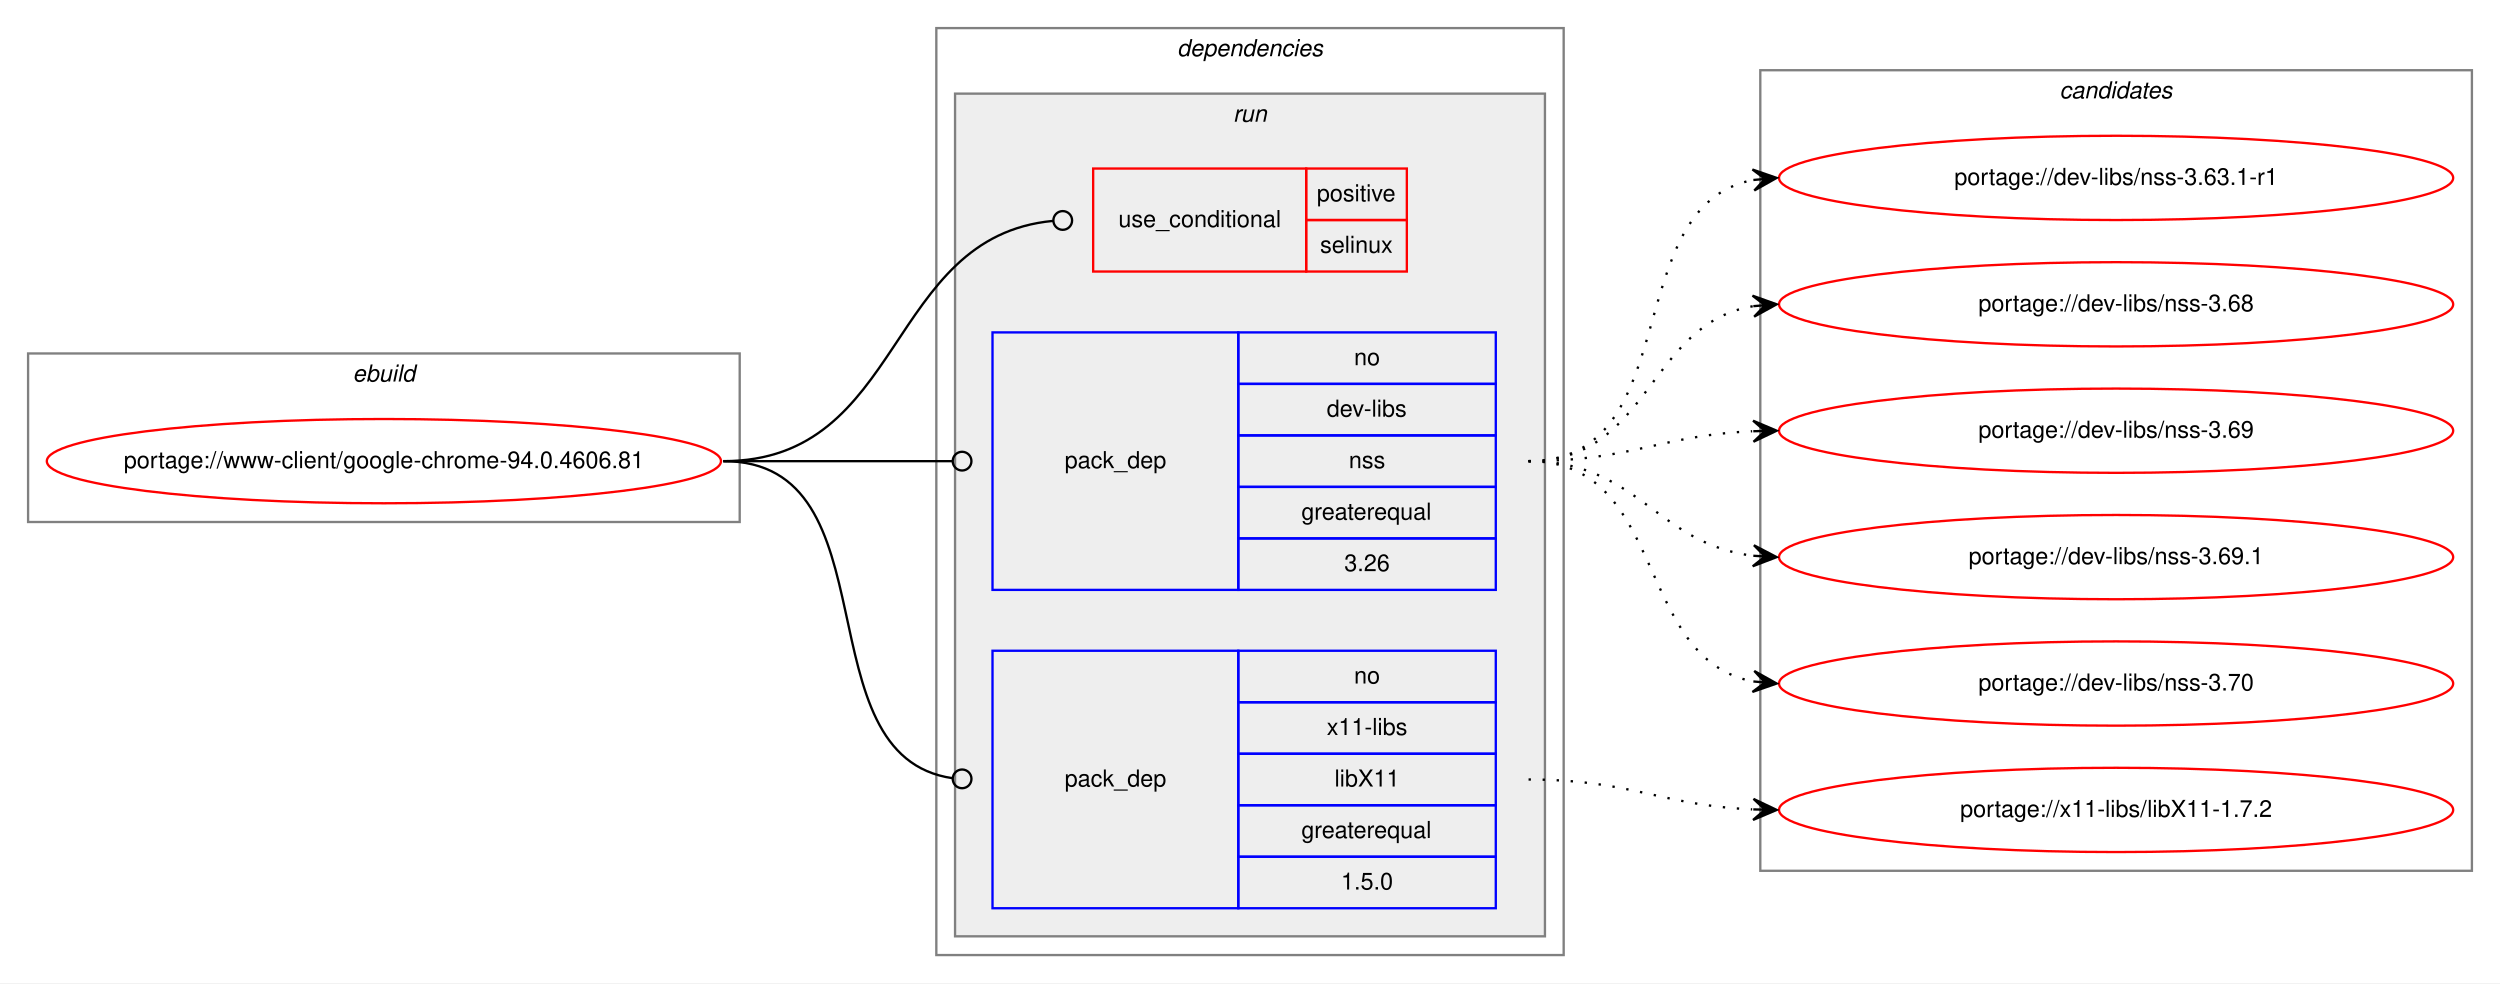
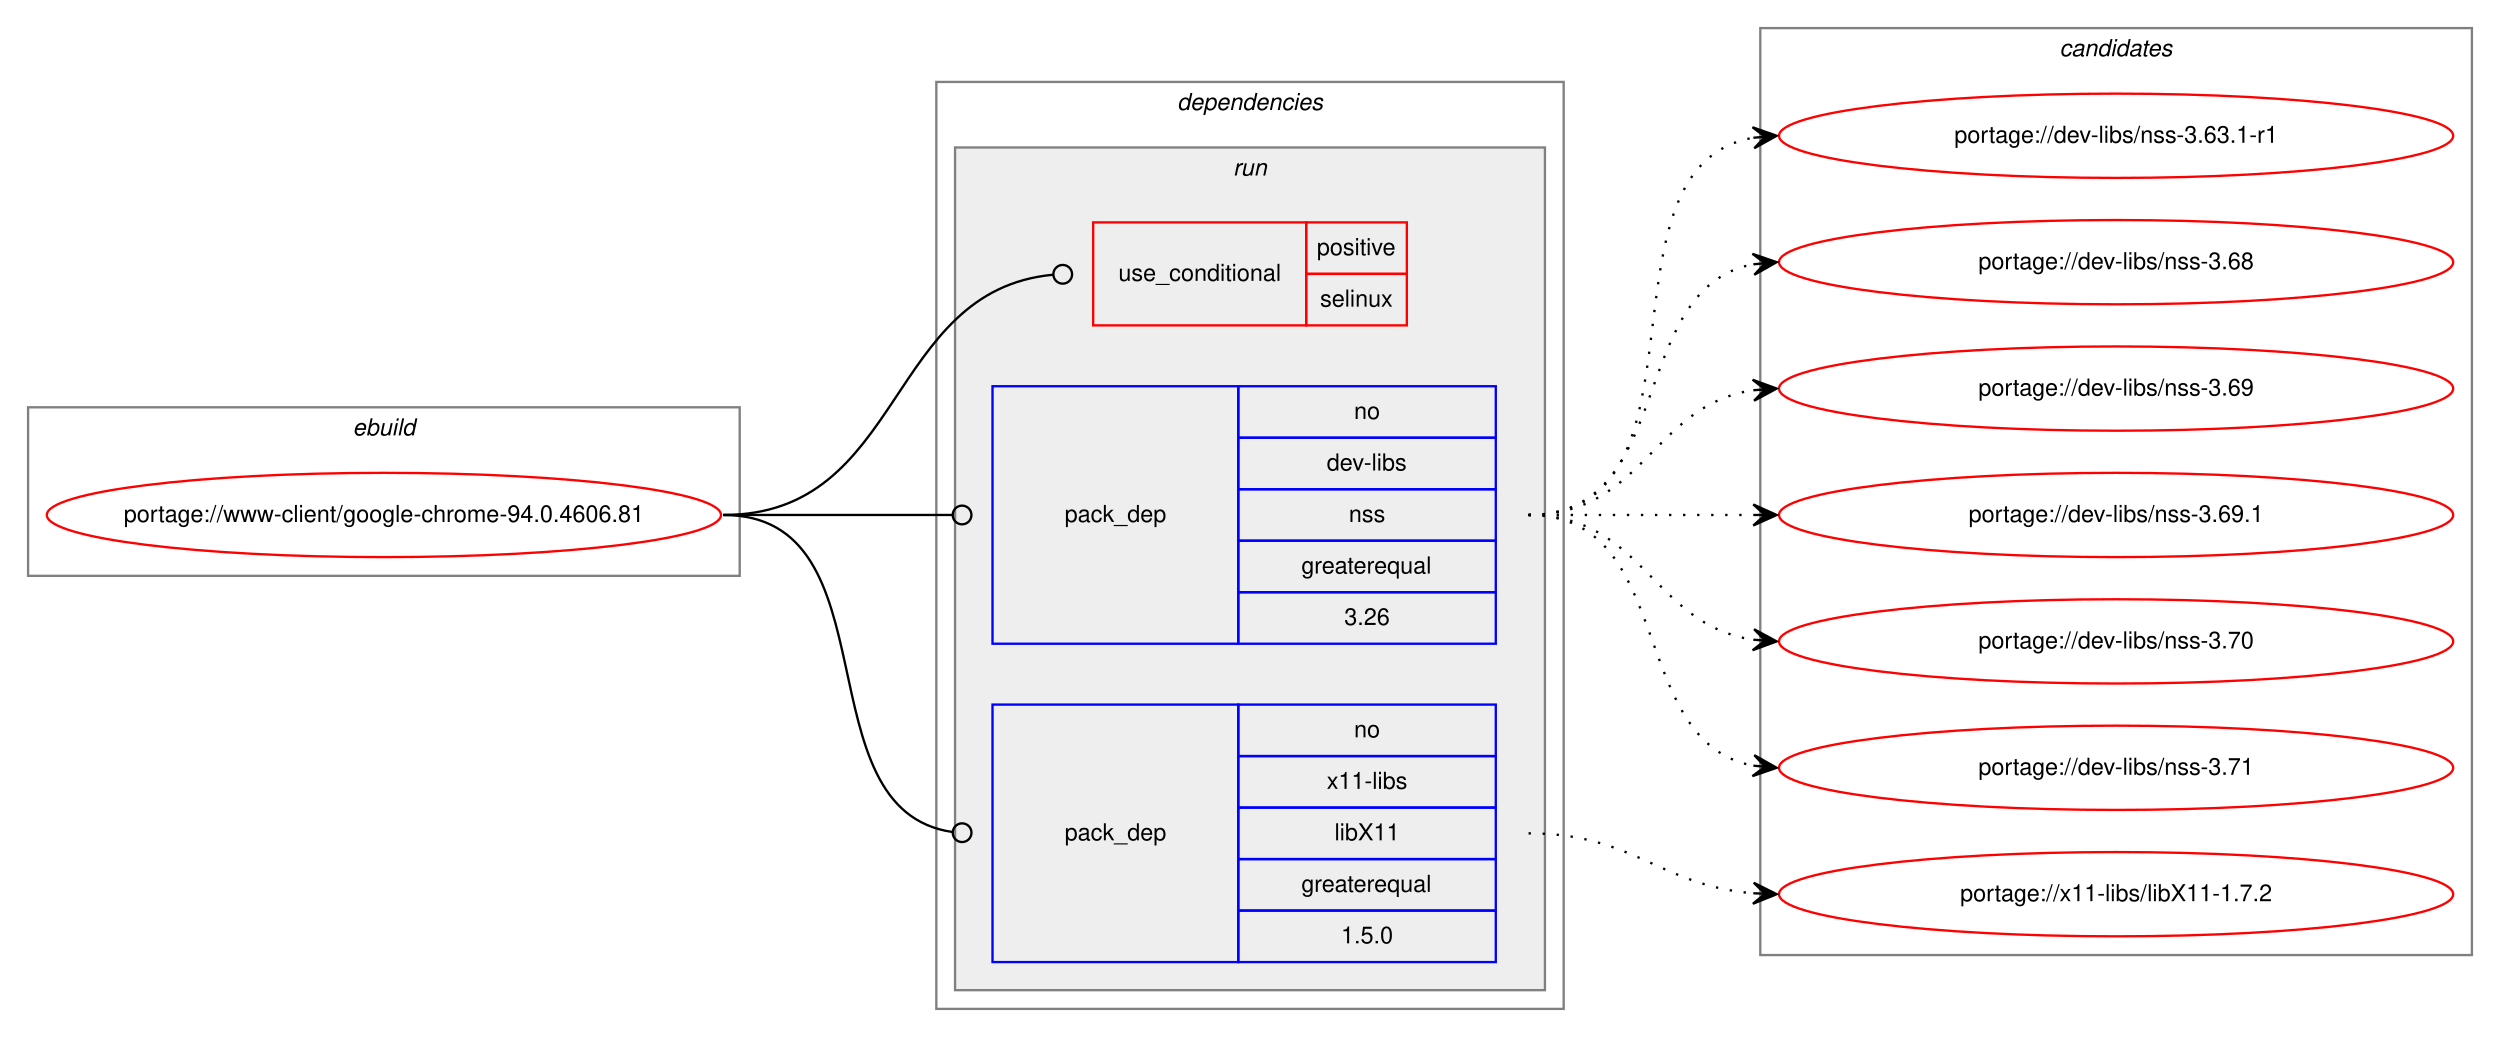
- <svg xmlns="http://www.w3.org/2000/svg" xmlns:xlink="http://www.w3.org/1999/xlink" width="1068pt" height="420pt" viewBox="0.00 0.00 1068.00 420.00">
-   <g id="graph0" class="graph" transform="scale(1 1) rotate(0) translate(4 416)">
-     <polygon fill="white" stroke="transparent" points="-4,4 -4,-416 1064,-416 1064,4 -4,4" />
+ <svg xmlns="http://www.w3.org/2000/svg" xmlns:xlink="http://www.w3.org/1999/xlink" width="1068pt" height="443pt" viewBox="0.00 0.00 1068.00 443.00">
+   <g id="graph0" class="graph" transform="scale(1 1) rotate(0) translate(4 439)">
+     <polygon fill="white" stroke="transparent" points="-4,4 -4,-439 1064,-439 1064,4 -4,4" />
    <g id="clust1" class="cluster">
      <polygon fill="none" stroke="gray" points="8,-193 8,-265 312,-265 312,-193 8,-193" />
      <text text-anchor="start" x="146.66" y="-253" font-family="Helvetica,sans-Serif" font-style="italic" font-size="10.00">ebuild</text>
    </g>
    <g id="clust2" class="cluster">
      <polygon fill="none" stroke="gray" points="396,-8 396,-404 664,-404 664,-8 396,-8" />
      <text text-anchor="start" x="498.88" y="-392" font-family="Helvetica,sans-Serif" font-style="italic" font-size="10.00">dependencies</text>
    </g>
    <g id="clust5" class="cluster">
      <polygon fill="#eeeeee" stroke="gray" points="404,-16 404,-376 656,-376 656,-16 404,-16" />
      <text text-anchor="start" x="522.78" y="-364" font-family="Helvetica,sans-Serif" font-style="italic" font-size="10.00">run</text>
    </g>
    <g id="clust9" class="cluster">
-       <polygon fill="none" stroke="gray" points="748,-44 748,-386 1052,-386 1052,-44 748,-44" />
-       <text text-anchor="start" x="875.82" y="-374" font-family="Helvetica,sans-Serif" font-style="italic" font-size="10.00">candidates</text>
+       <polygon fill="none" stroke="gray" points="748,-31 748,-427 1052,-427 1052,-31 748,-31" />
+       <text text-anchor="start" x="875.82" y="-415" font-family="Helvetica,sans-Serif" font-style="italic" font-size="10.00">candidates</text>
    </g>
    <g id="node1" class="node">
      <g id="a_node1">
        <a xlink:href="../www-client/google-chrome-94.0.4606.81.svg" xlink:title="portage://www-client/google-chrome-94.0.4606.81">
          <ellipse fill="none" stroke="red" cx="160" cy="-219" rx="144" ry="18" />
          <text text-anchor="middle" x="160" y="-216" font-family="Helvetica,sans-Serif" font-size="10.00">portage://www-client/google-chrome-94.0.4606.81</text>
        </a>
      </g>
    </g>
    <g id="node2" class="node">
      <polygon fill="none" stroke="red" points="463,-300 463,-344 554,-344 554,-300 463,-300" />
      <text text-anchor="start" x="473.77" y="-319" font-family="Helvetica,sans-Serif" font-size="10.00">use_conditional</text>
      <polygon fill="none" stroke="red" points="554,-322 554,-344 597,-344 597,-322 554,-322" />
      <text text-anchor="start" x="558.55" y="-330" font-family="Helvetica,sans-Serif" font-size="10.00">positive</text>
      <polygon fill="none" stroke="red" points="554,-300 554,-322 597,-322 597,-300 554,-300" />
      <text text-anchor="start" x="559.94" y="-308" font-family="Helvetica,sans-Serif" font-size="10.00">selinux</text>
    </g>
    <g id="edge1" class="edge">
      <path fill="none" stroke="black" d="M305,-219C382.67,-219 374.23,-314.89 445.84,-321.63" />
      <ellipse fill="none" stroke="black" cx="450" cy="-321.82" rx="4" ry="4" />
    </g>
    <g id="node3" class="node">
      <polygon fill="none" stroke="blue" points="420,-164 420,-274 525,-274 525,-164 420,-164" />
      <text text-anchor="start" x="450.82" y="-216" font-family="Helvetica,sans-Serif" font-size="10.00">pack_dep</text>
      <polygon fill="none" stroke="blue" points="525,-252 525,-274 635,-274 635,-252 525,-252" />
      <text text-anchor="start" x="574.44" y="-260" font-family="Helvetica,sans-Serif" font-size="10.00">no</text>
      <polygon fill="none" stroke="blue" points="525,-230 525,-252 635,-252 635,-230 525,-230" />
      <text text-anchor="start" x="562.78" y="-238" font-family="Helvetica,sans-Serif" font-size="10.00">dev-libs</text>
      <polygon fill="none" stroke="blue" points="525,-208 525,-230 635,-230 635,-208 525,-208" />
      <text text-anchor="start" x="572.22" y="-216" font-family="Helvetica,sans-Serif" font-size="10.00">nss</text>
      <polygon fill="none" stroke="blue" points="525,-186 525,-208 635,-208 635,-186 525,-186" />
      <text text-anchor="start" x="551.94" y="-194" font-family="Helvetica,sans-Serif" font-size="10.00">greaterequal</text>
      <polygon fill="none" stroke="blue" points="525,-164 525,-186 635,-186 635,-164 525,-164" />
      <text text-anchor="start" x="570.27" y="-172" font-family="Helvetica,sans-Serif" font-size="10.00">3.26</text>
    </g>
    <g id="edge2" class="edge">
      <path fill="none" stroke="black" d="M305,-219C349.26,-219 362.33,-219 402.82,-219" />
      <ellipse fill="none" stroke="black" cx="407" cy="-219" rx="4" ry="4" />
    </g>
    <g id="node4" class="node">
      <polygon fill="none" stroke="blue" points="420,-28 420,-138 525,-138 525,-28 420,-28" />
      <text text-anchor="start" x="450.82" y="-80" font-family="Helvetica,sans-Serif" font-size="10.00">pack_dep</text>
      <polygon fill="none" stroke="blue" points="525,-116 525,-138 635,-138 635,-116 525,-116" />
      <text text-anchor="start" x="574.44" y="-124" font-family="Helvetica,sans-Serif" font-size="10.00">no</text>
      <polygon fill="none" stroke="blue" points="525,-94 525,-116 635,-116 635,-94 525,-94" />
      <text text-anchor="start" x="562.78" y="-102" font-family="Helvetica,sans-Serif" font-size="10.00">x11-libs</text>
      <polygon fill="none" stroke="blue" points="525,-72 525,-94 635,-94 635,-72 525,-72" />
      <text text-anchor="start" x="566.11" y="-80" font-family="Helvetica,sans-Serif" font-size="10.00">libX11</text>
      <polygon fill="none" stroke="blue" points="525,-50 525,-72 635,-72 635,-50 525,-50" />
      <text text-anchor="start" x="551.94" y="-58" font-family="Helvetica,sans-Serif" font-size="10.00">greaterequal</text>
      <polygon fill="none" stroke="blue" points="525,-28 525,-50 635,-50 635,-28 525,-28" />
      <text text-anchor="start" x="568.88" y="-36" font-family="Helvetica,sans-Serif" font-size="10.00">1.5.0</text>
    </g>
    <g id="edge3" class="edge">
      <path fill="none" stroke="black" d="M305,-219C378.79,-219 337.7,-92.91 402.97,-83.55" />
      <ellipse fill="none" stroke="black" cx="407.01" cy="-83.27" rx="4" ry="4" />
    </g>
    <g id="node5" class="node">
      <g id="a_node5">
        <a xlink:href="../dev-libs/nss-3.63.1-r1.svg" xlink:title="portage://dev-libs/nss-3.63.1-r1">
-           <ellipse fill="none" stroke="red" cx="900" cy="-340" rx="144" ry="18" />
-           <text text-anchor="middle" x="900" y="-337" font-family="Helvetica,sans-Serif" font-size="10.00">portage://dev-libs/nss-3.63.1-r1</text>
+           <ellipse fill="none" stroke="red" cx="900" cy="-381" rx="144" ry="18" />
+           <text text-anchor="middle" x="900" y="-378" font-family="Helvetica,sans-Serif" font-size="10.00">portage://dev-libs/nss-3.63.1-r1</text>
        </a>
      </g>
    </g>
    <g id="edge4" class="edge">
-       <path fill="none" stroke="black" stroke-dasharray="1,5" d="M649,-219C716.86,-219 686.98,-328.02 744.92,-339.1" />
-       <polygon fill="black" stroke="black" points="755,-340 744.64,-343.59 750.02,-339.55 745.04,-339.11 745.04,-339.11 745.04,-339.11 750.02,-339.55 745.44,-334.62 755,-340 755,-340" />
+       <path fill="none" stroke="black" stroke-dasharray="1,5" d="M649,-219C731.35,-219 674.36,-367.38 744.73,-380.13" />
+       <polygon fill="black" stroke="black" points="755,-381 744.66,-384.64 750.02,-380.58 745.04,-380.15 745.04,-380.15 745.04,-380.15 750.02,-380.58 745.42,-375.67 755,-381 755,-381" />
    </g>
    <g id="node6" class="node">
      <g id="a_node6">
        <a xlink:href="../dev-libs/nss-3.68.svg" xlink:title="portage://dev-libs/nss-3.68">
-           <ellipse fill="none" stroke="red" cx="900" cy="-286" rx="144" ry="18" />
-           <text text-anchor="middle" x="900" y="-283" font-family="Helvetica,sans-Serif" font-size="10.00">portage://dev-libs/nss-3.68</text>
+           <ellipse fill="none" stroke="red" cx="900" cy="-327" rx="144" ry="18" />
+           <text text-anchor="middle" x="900" y="-324" font-family="Helvetica,sans-Serif" font-size="10.00">portage://dev-libs/nss-3.68</text>
        </a>
      </g>
    </g>
    <g id="edge5" class="edge">
-       <path fill="none" stroke="black" stroke-dasharray="1,5" d="M649,-219C701.14,-219 699.72,-277.64 744.95,-285.2" />
-       <polygon fill="black" stroke="black" points="755,-286 744.67,-289.69 750.02,-285.6 745.03,-285.21 745.03,-285.21 745.03,-285.21 750.02,-285.6 745.39,-280.72 755,-286 755,-286" />
+       <path fill="none" stroke="black" stroke-dasharray="1,5" d="M649,-219C712.58,-219 690.58,-315.51 744.79,-326.07" />
+       <polygon fill="black" stroke="black" points="755,-327 744.63,-330.57 750.02,-326.54 745.04,-326.09 745.04,-326.09 745.04,-326.09 750.02,-326.54 745.45,-321.61 755,-327 755,-327" />
    </g>
    <g id="node7" class="node">
      <g id="a_node7">
        <a xlink:href="../dev-libs/nss-3.69.svg" xlink:title="portage://dev-libs/nss-3.69">
-           <ellipse fill="none" stroke="red" cx="900" cy="-232" rx="144" ry="18" />
-           <text text-anchor="middle" x="900" y="-229" font-family="Helvetica,sans-Serif" font-size="10.00">portage://dev-libs/nss-3.69</text>
+           <ellipse fill="none" stroke="red" cx="900" cy="-273" rx="144" ry="18" />
+           <text text-anchor="middle" x="900" y="-270" font-family="Helvetica,sans-Serif" font-size="10.00">portage://dev-libs/nss-3.69</text>
        </a>
      </g>
    </g>
    <g id="edge6" class="edge">
-       <path fill="none" stroke="black" stroke-dasharray="1,5" d="M649,-219C692.76,-219 705.58,-230.05 744.51,-231.77" />
-       <polygon fill="black" stroke="black" points="755,-232 744.91,-236.28 750,-231.89 745,-231.78 745,-231.78 745,-231.78 750,-231.89 745.1,-227.29 755,-232 755,-232" />
+       <path fill="none" stroke="black" stroke-dasharray="1,5" d="M649,-219C698.26,-219 701.85,-265.87 744.86,-272.28" />
+       <polygon fill="black" stroke="black" points="755,-273 744.71,-276.78 750.01,-272.64 745.03,-272.29 745.03,-272.29 745.03,-272.29 750.01,-272.64 745.35,-267.8 755,-273 755,-273" />
    </g>
    <g id="node8" class="node">
      <g id="a_node8">
        <a xlink:href="../dev-libs/nss-3.69.1.svg" xlink:title="portage://dev-libs/nss-3.69.1">
-           <ellipse fill="none" stroke="red" cx="900" cy="-178" rx="144" ry="18" />
-           <text text-anchor="middle" x="900" y="-175" font-family="Helvetica,sans-Serif" font-size="10.00">portage://dev-libs/nss-3.69.1</text>
+           <ellipse fill="none" stroke="red" cx="900" cy="-219" rx="144" ry="18" />
+           <text text-anchor="middle" x="900" y="-216" font-family="Helvetica,sans-Serif" font-size="10.00">portage://dev-libs/nss-3.69.1</text>
        </a>
      </g>
    </g>
    <g id="edge7" class="edge">
-       <path fill="none" stroke="black" stroke-dasharray="1,5" d="M649,-219C695.96,-219 703.56,-183.56 744.99,-178.58" />
-       <polygon fill="black" stroke="black" points="755,-178 745.28,-183.07 750.01,-178.29 745.02,-178.58 745.02,-178.58 745.02,-178.58 750.01,-178.29 744.76,-174.09 755,-178 755,-178" />
+       <path fill="none" stroke="black" stroke-dasharray="1,5" d="M649,-219C692.43,-219 705.83,-219 744.57,-219" />
+       <polygon fill="black" stroke="black" points="755,-219 745,-223.5 750,-219 745,-219 745,-219 745,-219 750,-219 745,-214.5 755,-219 755,-219" />
    </g>
    <g id="node9" class="node">
      <g id="a_node9">
        <a xlink:href="../dev-libs/nss-3.70.svg" xlink:title="portage://dev-libs/nss-3.70">
-           <ellipse fill="none" stroke="red" cx="900" cy="-124" rx="144" ry="18" />
-           <text text-anchor="middle" x="900" y="-121" font-family="Helvetica,sans-Serif" font-size="10.00">portage://dev-libs/nss-3.70</text>
+           <ellipse fill="none" stroke="red" cx="900" cy="-165" rx="144" ry="18" />
+           <text text-anchor="middle" x="900" y="-162" font-family="Helvetica,sans-Serif" font-size="10.00">portage://dev-libs/nss-3.70</text>
        </a>
      </g>
    </g>
    <g id="edge8" class="edge">
-       <path fill="none" stroke="black" stroke-dasharray="1,5" d="M649,-219C708.68,-219 693.79,-134.46 745.03,-124.88" />
-       <polygon fill="black" stroke="black" points="755,-124 745.43,-129.36 750.02,-124.44 745.04,-124.88 745.04,-124.88 745.04,-124.88 750.02,-124.44 744.64,-120.4 755,-124 755,-124" />
+       <path fill="none" stroke="black" stroke-dasharray="1,5" d="M649,-219C698.26,-219 701.85,-172.13 744.86,-165.72" />
+       <polygon fill="black" stroke="black" points="755,-165 745.35,-170.2 750.01,-165.36 745.03,-165.71 745.03,-165.71 745.03,-165.71 750.01,-165.36 744.71,-161.22 755,-165 755,-165" />
    </g>
    <g id="node10" class="node">
      <g id="a_node10">
-         <a xlink:href="../x11-libs/libX11-1.7.2.svg" xlink:title="portage://x11-libs/libX11-1.7.2">
-           <ellipse fill="none" stroke="red" cx="900" cy="-70" rx="144" ry="18" />
-           <text text-anchor="middle" x="900" y="-67" font-family="Helvetica,sans-Serif" font-size="10.00">portage://x11-libs/libX11-1.7.2</text>
+         <a xlink:href="../dev-libs/nss-3.71.svg" xlink:title="portage://dev-libs/nss-3.71">
+           <ellipse fill="none" stroke="red" cx="900" cy="-111" rx="144" ry="18" />
+           <text text-anchor="middle" x="900" y="-108" font-family="Helvetica,sans-Serif" font-size="10.00">portage://dev-libs/nss-3.71</text>
        </a>
      </g>
    </g>
    <g id="edge9" class="edge">
-       <path fill="none" stroke="black" stroke-dasharray="1,5" d="M649,-83C692.76,-83 705.58,-71.95 744.51,-70.23" />
-       <polygon fill="black" stroke="black" points="755,-70 745.1,-74.71 750,-70.11 745,-70.22 745,-70.22 745,-70.22 750,-70.11 744.91,-65.72 755,-70 755,-70" />
+       <path fill="none" stroke="black" stroke-dasharray="1,5" d="M649,-219C712.58,-219 690.58,-122.49 744.79,-111.93" />
+       <polygon fill="black" stroke="black" points="755,-111 745.45,-116.39 750.02,-111.46 745.04,-111.91 745.04,-111.91 745.04,-111.91 750.02,-111.46 744.63,-107.43 755,-111 755,-111" />
+     </g>
+     <g id="node11" class="node">
+       <g id="a_node11">
+         <a xlink:href="../x11-libs/libX11-1.7.2.svg" xlink:title="portage://x11-libs/libX11-1.7.2">
+           <ellipse fill="none" stroke="red" cx="900" cy="-57" rx="144" ry="18" />
+           <text text-anchor="middle" x="900" y="-54" font-family="Helvetica,sans-Serif" font-size="10.00">portage://x11-libs/libX11-1.7.2</text>
+         </a>
+       </g>
+     </g>
+     <g id="edge10" class="edge">
+       <path fill="none" stroke="black" stroke-dasharray="1,5" d="M649,-83C693.91,-83 704.94,-60.72 744.82,-57.41" />
+       <polygon fill="black" stroke="black" points="755,-57 745.19,-61.9 750,-57.2 745.01,-57.4 745.01,-57.4 745.01,-57.4 750,-57.2 744.83,-52.9 755,-57 755,-57" />
    </g>
  </g>
</svg>
